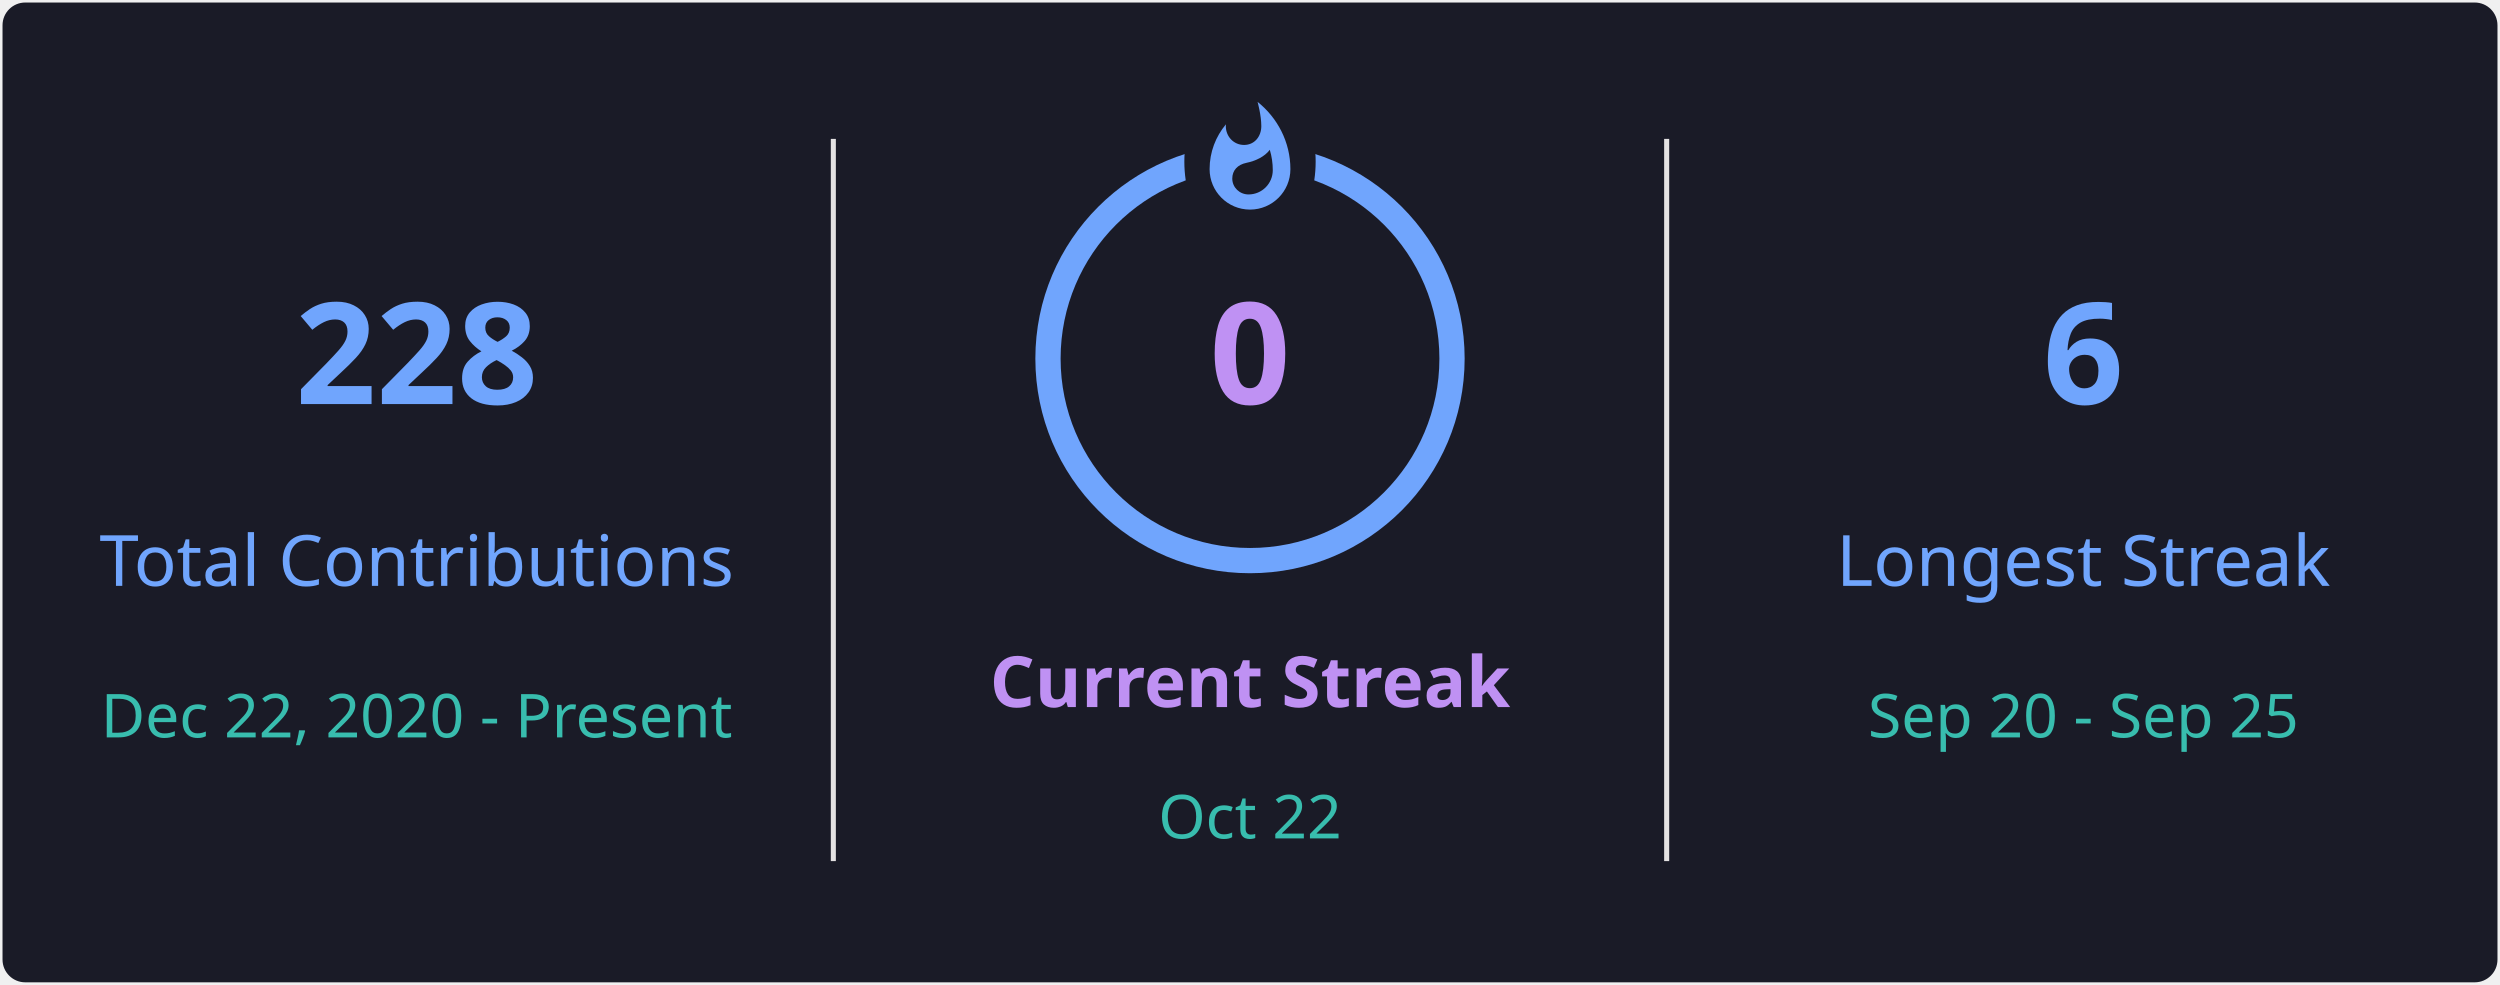
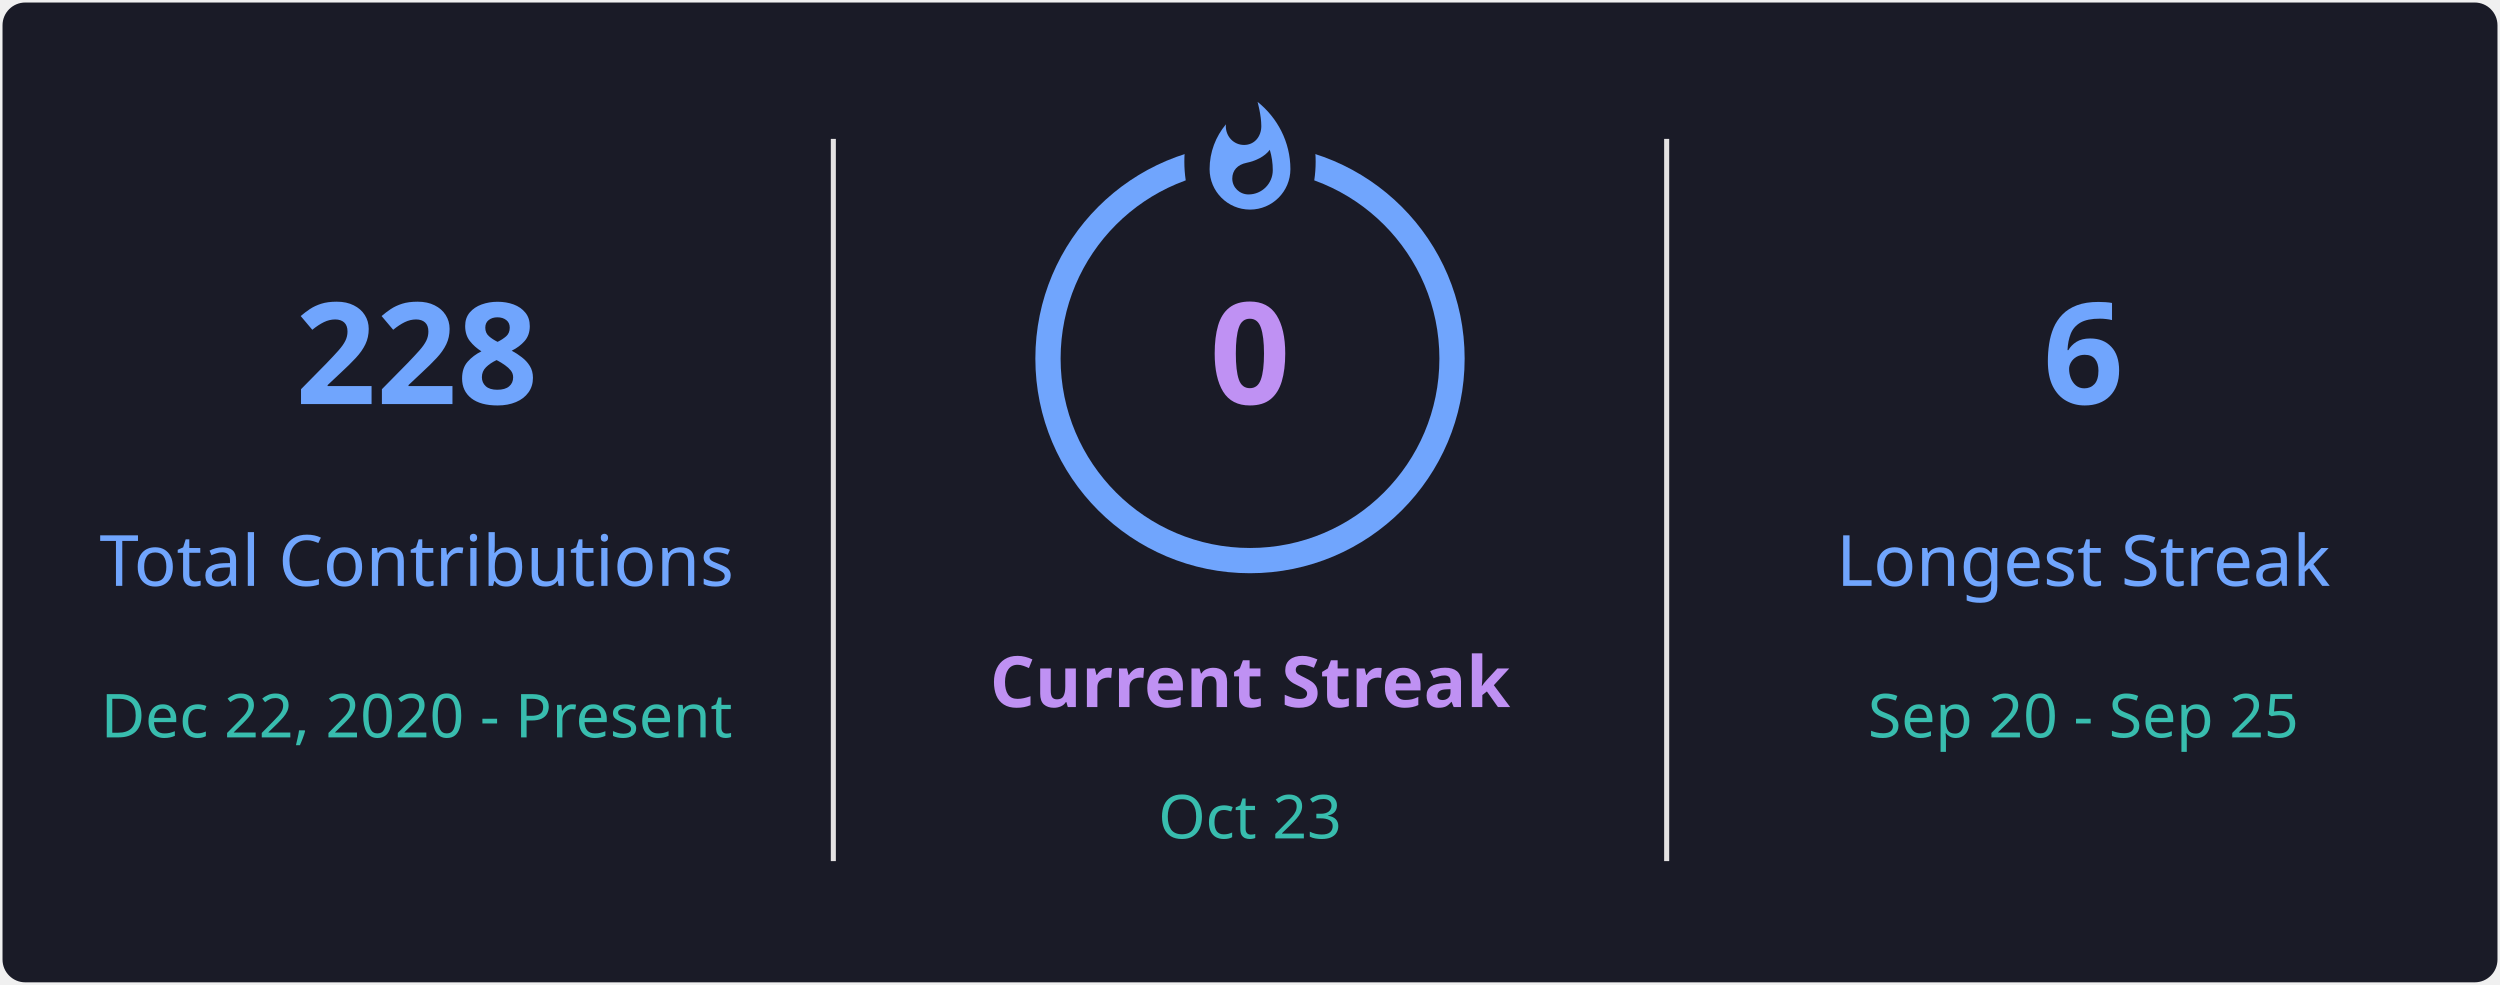
<svg xmlns="http://www.w3.org/2000/svg" style="isolation: isolate" viewBox="0 0 495 195" width="495px" height="195px" direction="ltr">
  <defs>
    <clipPath id="outer_rectangle">
      <rect width="495" height="195" rx="4.5" />
    </clipPath>
    <mask id="mask_out_ring_behind_fire">
      <rect width="495" height="195" fill="white" />
      <ellipse id="mask-ellipse" cx="247.5" cy="32" rx="13" ry="18" fill="black" />
    </mask>
  </defs>
  <g clip-path="url(#outer_rectangle)">
    <g style="isolation: isolate">
      <rect stroke="#000000" stroke-opacity="0" fill="#1A1B27" rx="4.5" x="0.5" y="0.5" width="494" height="194" />
    </g>
    <g style="isolation: isolate">
      <line x1="165" y1="28" x2="165" y2="170" vector-effect="non-scaling-stroke" stroke-width="1" stroke="#E4E2E2" stroke-linejoin="miter" stroke-linecap="square" stroke-miterlimit="3" />
      <line x1="330" y1="28" x2="330" y2="170" vector-effect="non-scaling-stroke" stroke-width="1" stroke="#E4E2E2" stroke-linejoin="miter" stroke-linecap="square" stroke-miterlimit="3" />
    </g>
    <g style="isolation: isolate">
      <g transform="translate(82.5, 48)">
        <text x="0" y="32" stroke-width="0" text-anchor="middle" fill="#70A5FD" stroke="none" font-family="&quot;Segoe UI&quot;, Ubuntu, sans-serif" font-weight="700" font-size="28px" font-style="normal" style="opacity: 1; opacity: 1;">
                        228
                    </text>
      </g>
      <g transform="translate(82.5, 84)">
        <text x="0" y="32" stroke-width="0" text-anchor="middle" fill="#70A5FD" stroke="none" font-family="&quot;Segoe UI&quot;, Ubuntu, sans-serif" font-weight="400" font-size="14px" font-style="normal" style="opacity: 1; opacity: 1;">
                        Total Contributions
                    </text>
      </g>
      <g transform="translate(82.5, 114)">
        <text x="0" y="32" stroke-width="0" text-anchor="middle" fill="#38BDAE" stroke="none" font-family="&quot;Segoe UI&quot;, Ubuntu, sans-serif" font-weight="400" font-size="12px" font-style="normal" style="opacity: 1; opacity: 1;">
                        Dec 22, 2020 - Present
                    </text>
      </g>
    </g>
    <g style="isolation: isolate">
      <g transform="translate(247.5, 108)">
        <text x="0" y="32" stroke-width="0" text-anchor="middle" fill="#BF91F3" stroke="none" font-family="&quot;Segoe UI&quot;, Ubuntu, sans-serif" font-weight="700" font-size="14px" font-style="normal" style="opacity: 1; opacity: 1;">
                        Current Streak
                    </text>
      </g>
      <g transform="translate(247.5, 145)">
        <text x="0" y="21" stroke-width="0" text-anchor="middle" fill="#38BDAE" stroke="none" font-family="&quot;Segoe UI&quot;, Ubuntu, sans-serif" font-weight="400" font-size="12px" font-style="normal" style="opacity: 1; opacity: 1;">
-                         Oct 22
+                         Oct 23
                    </text>
      </g>
      <g mask="url(#mask_out_ring_behind_fire)">
        <circle cx="247.5" cy="71" r="40" fill="none" stroke="#70A5FD" stroke-width="5" style="opacity: 1; opacity: 1;" />
      </g>
      <g transform="translate(247.5, 19.5)" stroke-opacity="0" style="opacity: 1; opacity: 1;">
        <path d="M -12 -0.5 L 15 -0.5 L 15 23.5 L -12 23.5 L -12 -0.5 Z" fill="none" />
        <path d="M 1.5 0.67 C 1.5 0.67 2.24 3.32 2.24 5.47 C 2.24 7.53 0.89 9.2 -1.17 9.2 C -3.23 9.2 -4.79 7.53 -4.79 5.47 L -4.76 5.11 C -6.78 7.51 -8 10.62 -8 13.99 C -8 18.41 -4.42 22 0 22 C 4.42 22 8 18.41 8 13.99 C 8 8.6 5.41 3.79 1.5 0.67 Z M -0.29 19 C -2.07 19 -3.51 17.6 -3.51 15.86 C -3.51 14.24 -2.46 13.1 -0.7 12.74 C 1.07 12.38 2.9 11.53 3.92 10.16 C 4.31 11.45 4.51 12.81 4.51 14.2 C 4.51 16.85 2.36 19 -0.29 19 Z" fill="#70A5FD" stroke-opacity="0" />
      </g>
      <g transform="translate(247.5, 48)">
        <text x="0" y="32" stroke-width="0" text-anchor="middle" fill="#BF91F3" stroke="none" font-family="&quot;Segoe UI&quot;, Ubuntu, sans-serif" font-weight="700" font-size="28px" font-style="normal" style="font-size: 28px;">
                        0
                    </text>
      </g>
    </g>
    <g style="isolation: isolate">
      <g transform="translate(412.5, 48)">
        <text x="0" y="32" stroke-width="0" text-anchor="middle" fill="#70A5FD" stroke="none" font-family="&quot;Segoe UI&quot;, Ubuntu, sans-serif" font-weight="700" font-size="28px" font-style="normal" style="opacity: 1; opacity: 1;">
                        6
                    </text>
      </g>
      <g transform="translate(412.5, 84)">
        <text x="0" y="32" stroke-width="0" text-anchor="middle" fill="#70A5FD" stroke="none" font-family="&quot;Segoe UI&quot;, Ubuntu, sans-serif" font-weight="400" font-size="14px" font-style="normal" style="opacity: 1; opacity: 1;">
                        Longest Streak
                    </text>
      </g>
      <g transform="translate(412.5, 114)">
        <text x="0" y="32" stroke-width="0" text-anchor="middle" fill="#38BDAE" stroke="none" font-family="&quot;Segoe UI&quot;, Ubuntu, sans-serif" font-weight="400" font-size="12px" font-style="normal" style="opacity: 1; opacity: 1;">
                        Sep 20 - Sep 25
                    </text>
      </g>
    </g>
  </g>
</svg>
